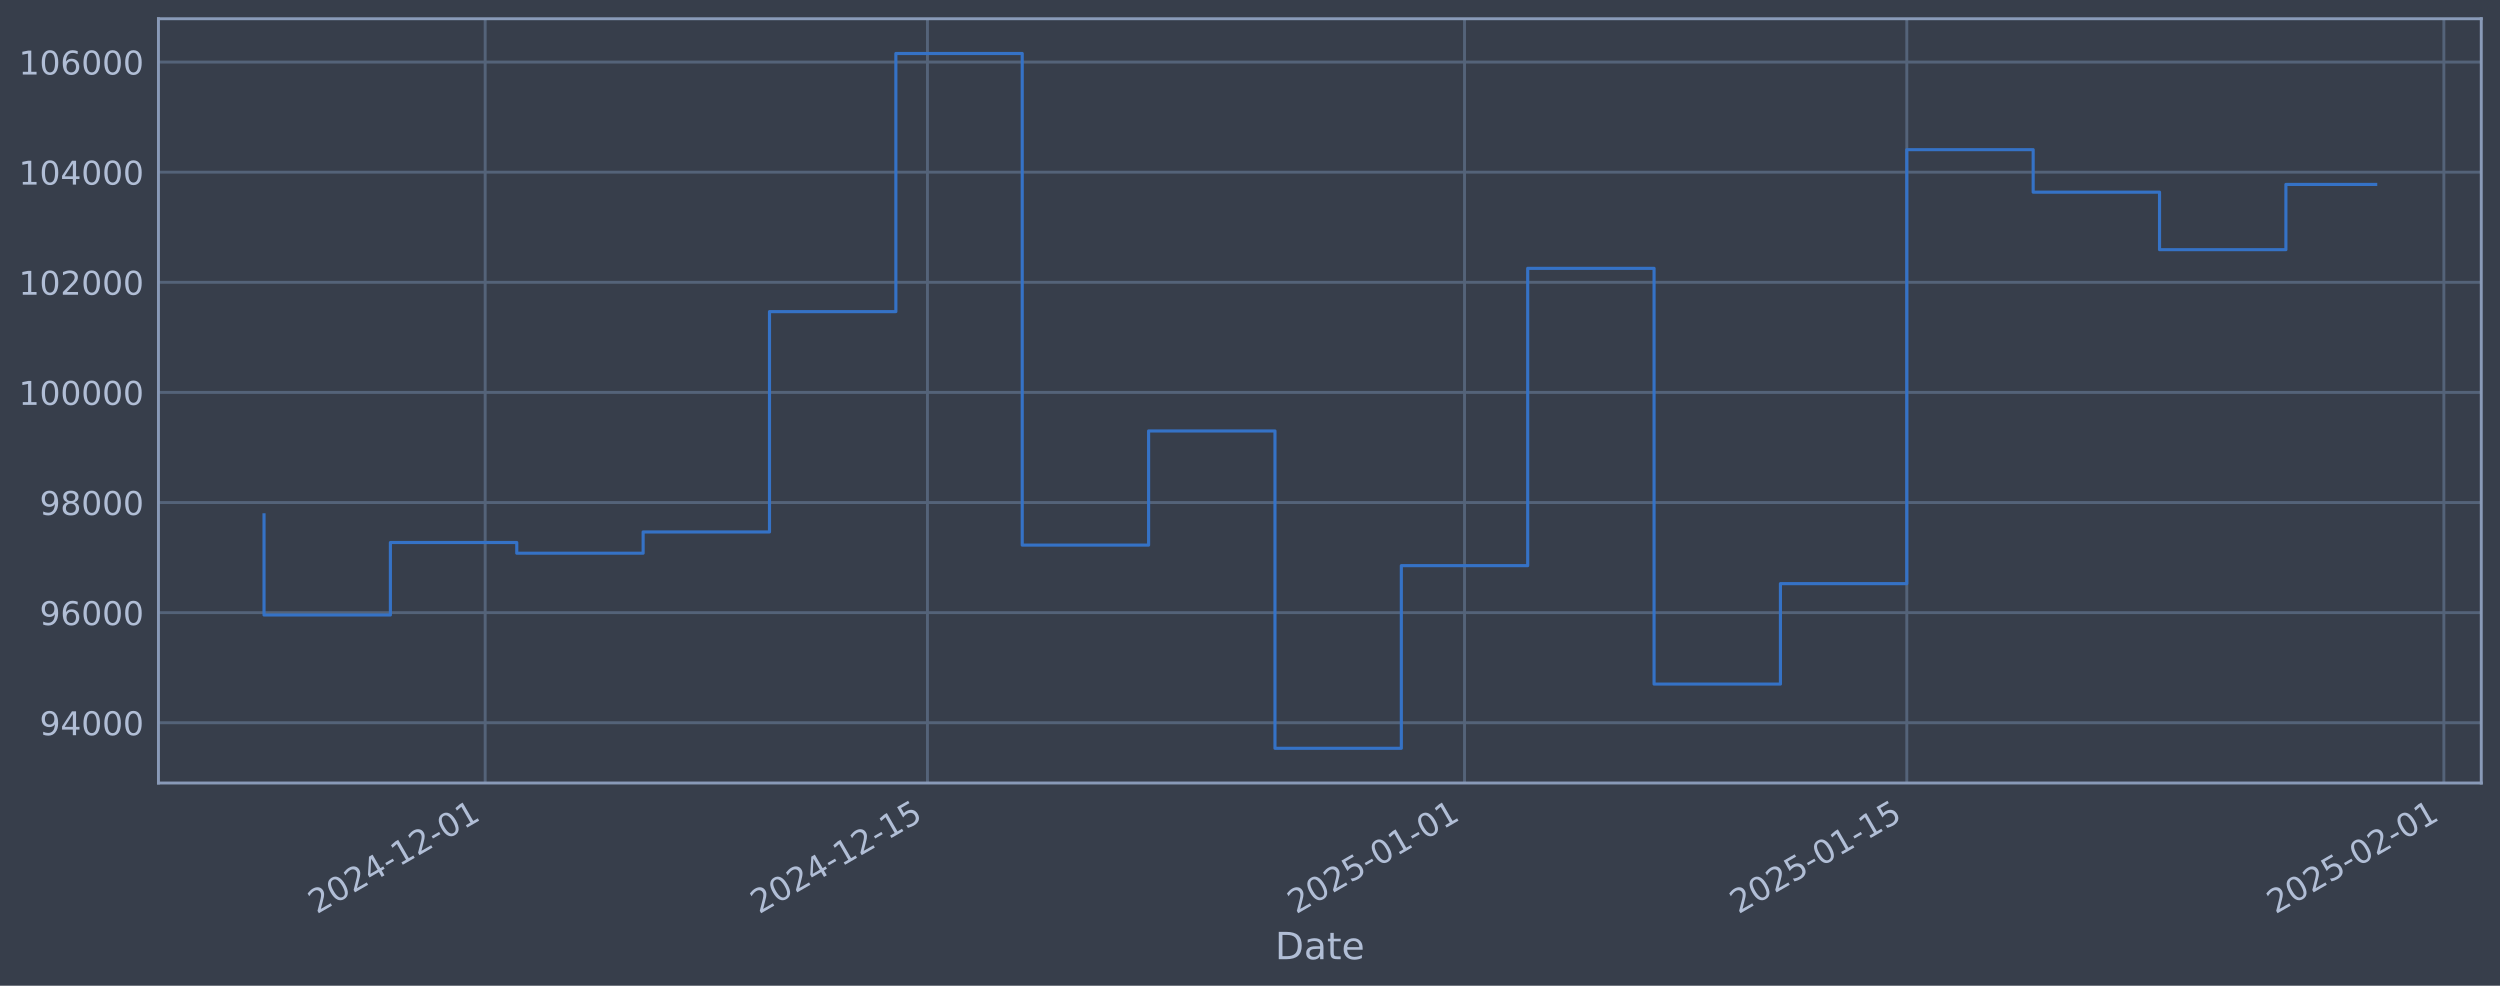
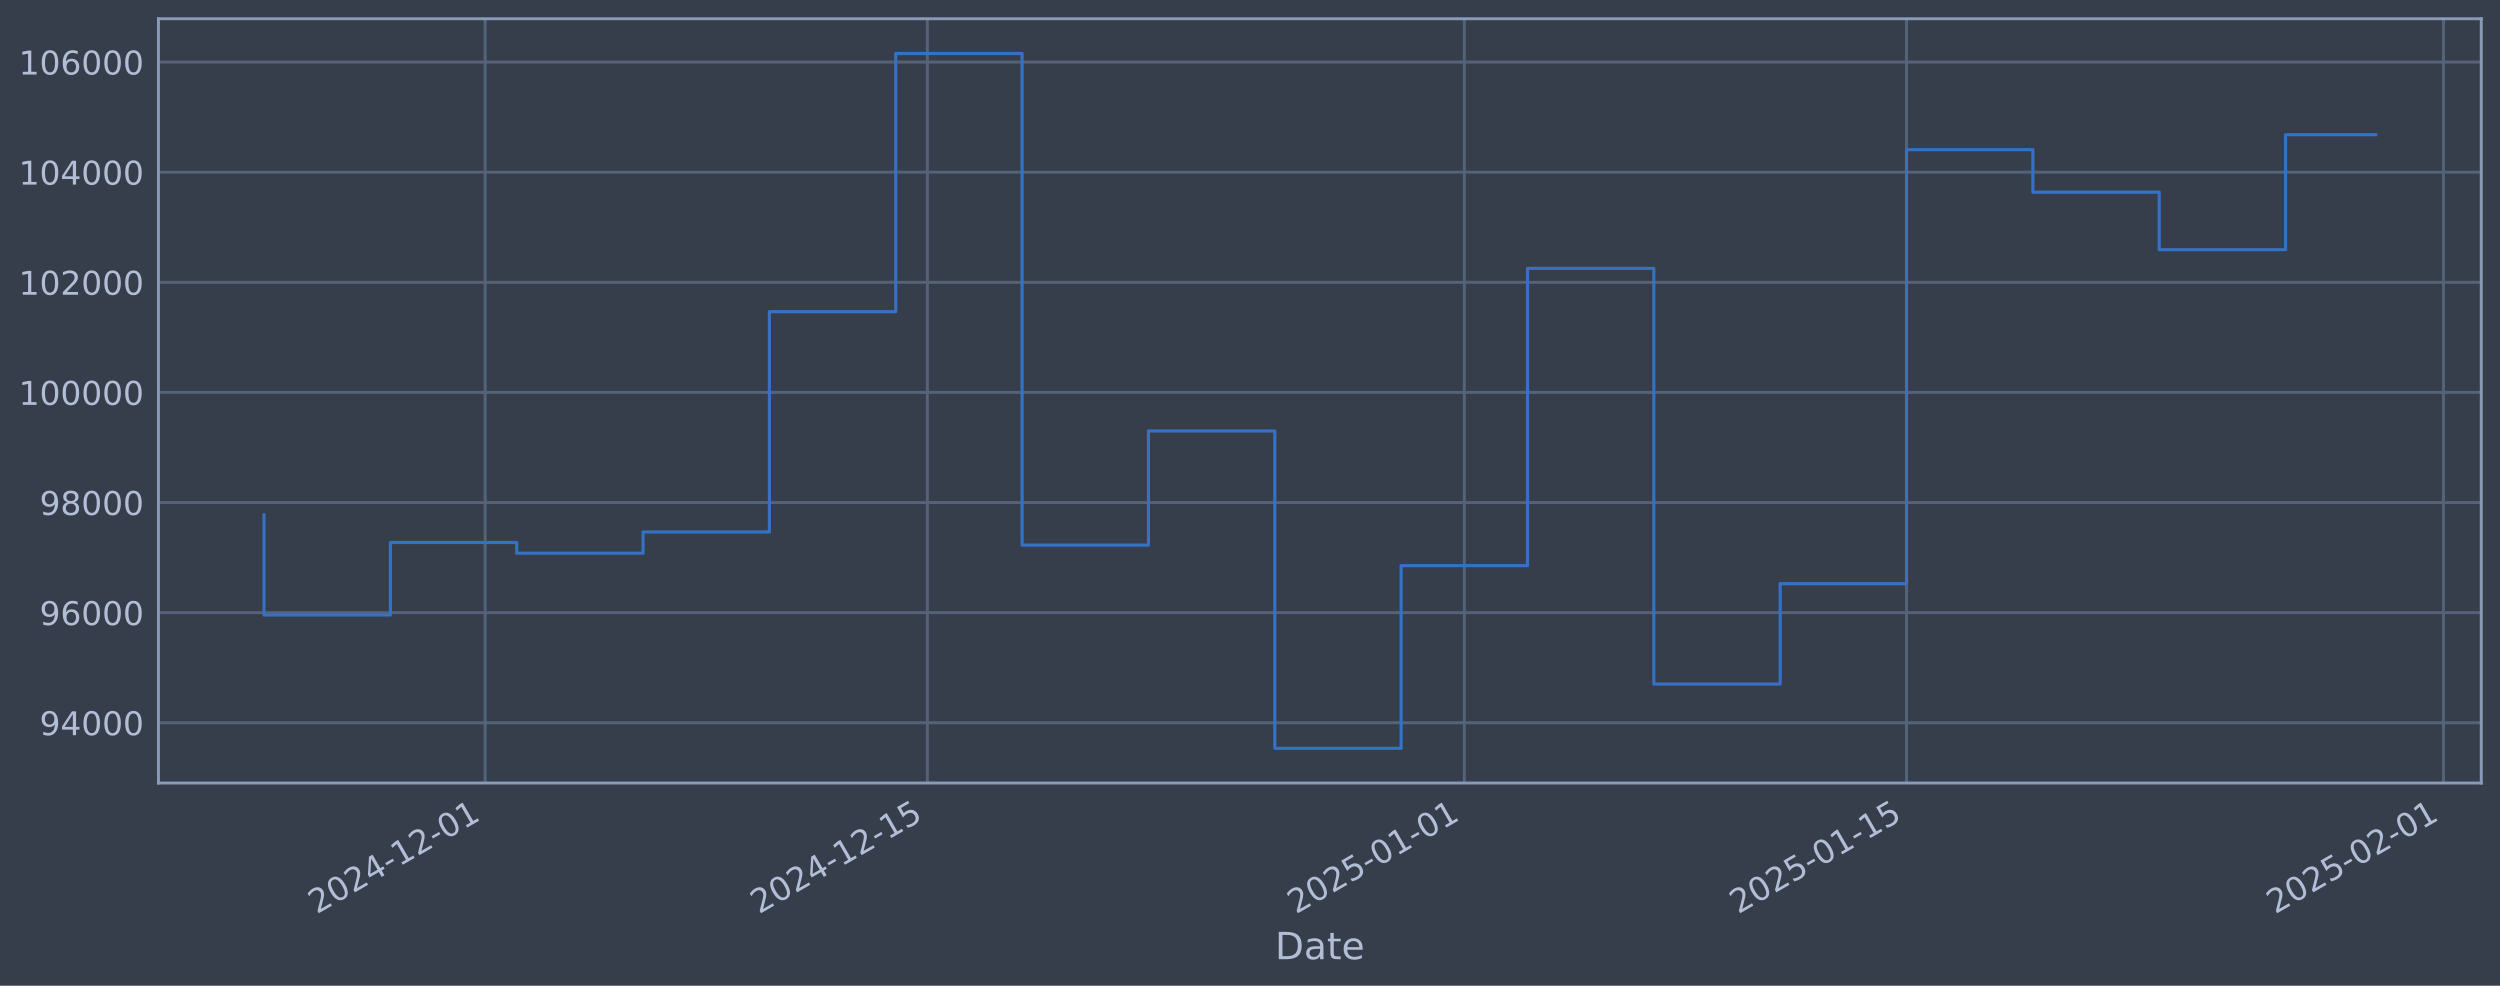
<svg xmlns="http://www.w3.org/2000/svg" xmlns:xlink="http://www.w3.org/1999/xlink" width="960.9pt" height="378.87pt" viewBox="0 0 960.9 378.87" version="1.1">
  <defs>
    <style type="text/css">*{stroke-linejoin: round; stroke-linecap: butt}</style>
  </defs>
  <g id="figure_1">
    <g id="patch_1">
      <path d="M 0 378.87  L 960.9 378.87  L 960.9 0  L 0 0  z " style="fill: #373e4b" />
    </g>
    <g id="axes_1">
      <g id="patch_2">
        <path d="M 60.901 300.96  L 953.701 300.96  L 953.701 7.2  L 60.901 7.2  z " style="fill: #373e4b" />
      </g>
      <g id="matplotlib.axis_1">
        <g id="xtick_1">
          <g id="line2d_1">
-             <path d="M 186.481 300.96  L 186.481 7.2  " clip-path="url(#p62d9cdde66)" style="fill: none; stroke: #546379; stroke-width: 1.12; stroke-linecap: square" />
+             <path d="M 186.467 300.96  L 186.467 7.2  " clip-path="url(#p804da41bb5)" style="fill: none; stroke: #546379; stroke-width: 1.12; stroke-linecap: square" />
          </g>
          <g id="line2d_2" />
          <g id="text_1">
-             <g style="fill: #b1bed6" transform="translate(121.755 351.4642) rotate(-30) scale(0.126 -0.126)">
+             <g style="fill: #b1bed6" transform="translate(121.741 351.4642) rotate(-30) scale(0.126 -0.126)">
              <defs>
                <path id="DejaVuSans-32" d="M 1228 531  L 3431 531  L 3431 0  L 469 0  L 469 531  Q 828 903 1448 1529  Q 2069 2156 2228 2338  Q 2531 2678 2651 2914  Q 2772 3150 2772 3378  Q 2772 3750 2511 3984  Q 2250 4219 1831 4219  Q 1534 4219 1204 4116  Q 875 4013 500 3803  L 500 4441  Q 881 4594 1212 4672  Q 1544 4750 1819 4750  Q 2544 4750 2975 4387  Q 3406 4025 3406 3419  Q 3406 3131 3298 2873  Q 3191 2616 2906 2266  Q 2828 2175 2409 1742  Q 1991 1309 1228 531  z " transform="scale(0.015625)" />
                <path id="DejaVuSans-30" d="M 2034 4250  Q 1547 4250 1301 3770  Q 1056 3291 1056 2328  Q 1056 1369 1301 889  Q 1547 409 2034 409  Q 2525 409 2770 889  Q 3016 1369 3016 2328  Q 3016 3291 2770 3770  Q 2525 4250 2034 4250  z M 2034 4750  Q 2819 4750 3233 4129  Q 3647 3509 3647 2328  Q 3647 1150 3233 529  Q 2819 -91 2034 -91  Q 1250 -91 836 529  Q 422 1150 422 2328  Q 422 3509 836 4129  Q 1250 4750 2034 4750  z " transform="scale(0.015625)" />
                <path id="DejaVuSans-34" d="M 2419 4116  L 825 1625  L 2419 1625  L 2419 4116  z M 2253 4666  L 3047 4666  L 3047 1625  L 3713 1625  L 3713 1100  L 3047 1100  L 3047 0  L 2419 0  L 2419 1100  L 313 1100  L 313 1709  L 2253 4666  z " transform="scale(0.015625)" />
                <path id="DejaVuSans-2d" d="M 313 2009  L 1997 2009  L 1997 1497  L 313 1497  L 313 2009  z " transform="scale(0.015625)" />
                <path id="DejaVuSans-31" d="M 794 531  L 1825 531  L 1825 4091  L 703 3866  L 703 4441  L 1819 4666  L 2450 4666  L 2450 531  L 3481 531  L 3481 0  L 794 0  L 794 531  z " transform="scale(0.015625)" />
              </defs>
              <use xlink:href="#DejaVuSans-32" />
              <use xlink:href="#DejaVuSans-30" transform="translate(63.62305 0)" />
              <use xlink:href="#DejaVuSans-32" transform="translate(127.2461 0)" />
              <use xlink:href="#DejaVuSans-34" transform="translate(190.8691 0)" />
              <use xlink:href="#DejaVuSans-2d" transform="translate(254.4922 0)" />
              <use xlink:href="#DejaVuSans-31" transform="translate(290.5762 0)" />
              <use xlink:href="#DejaVuSans-32" transform="translate(354.1992 0)" />
              <use xlink:href="#DejaVuSans-2d" transform="translate(417.8223 0)" />
              <use xlink:href="#DejaVuSans-30" transform="translate(453.9062 0)" />
              <use xlink:href="#DejaVuSans-31" transform="translate(517.5293 0)" />
            </g>
          </g>
        </g>
        <g id="xtick_2">
          <g id="line2d_3">
-             <path d="M 356.477 300.96  L 356.477 7.2  " clip-path="url(#p62d9cdde66)" style="fill: none; stroke: #546379; stroke-width: 1.12; stroke-linecap: square" />
+             <path d="M 356.435 300.96  L 356.435 7.2  " clip-path="url(#p804da41bb5)" style="fill: none; stroke: #546379; stroke-width: 1.12; stroke-linecap: square" />
          </g>
          <g id="line2d_4" />
          <g id="text_2">
-             <g style="fill: #b1bed6" transform="translate(291.7514 351.4642) rotate(-30) scale(0.126 -0.126)">
+             <g style="fill: #b1bed6" transform="translate(291.7095 351.4642) rotate(-30) scale(0.126 -0.126)">
              <defs>
                <path id="DejaVuSans-35" d="M 691 4666  L 3169 4666  L 3169 4134  L 1269 4134  L 1269 2991  Q 1406 3038 1543 3061  Q 1681 3084 1819 3084  Q 2600 3084 3056 2656  Q 3513 2228 3513 1497  Q 3513 744 3044 326  Q 2575 -91 1722 -91  Q 1428 -91 1123 -41  Q 819 9 494 109  L 494 744  Q 775 591 1075 516  Q 1375 441 1709 441  Q 2250 441 2565 725  Q 2881 1009 2881 1497  Q 2881 1984 2565 2268  Q 2250 2553 1709 2553  Q 1456 2553 1204 2497  Q 953 2441 691 2322  L 691 4666  z " transform="scale(0.015625)" />
              </defs>
              <use xlink:href="#DejaVuSans-32" />
              <use xlink:href="#DejaVuSans-30" transform="translate(63.62305 0)" />
              <use xlink:href="#DejaVuSans-32" transform="translate(127.2461 0)" />
              <use xlink:href="#DejaVuSans-34" transform="translate(190.8691 0)" />
              <use xlink:href="#DejaVuSans-2d" transform="translate(254.4922 0)" />
              <use xlink:href="#DejaVuSans-31" transform="translate(290.5762 0)" />
              <use xlink:href="#DejaVuSans-32" transform="translate(354.1992 0)" />
              <use xlink:href="#DejaVuSans-2d" transform="translate(417.8223 0)" />
              <use xlink:href="#DejaVuSans-31" transform="translate(453.9062 0)" />
              <use xlink:href="#DejaVuSans-35" transform="translate(517.5293 0)" />
            </g>
          </g>
        </g>
        <g id="xtick_3">
          <g id="line2d_5">
-             <path d="M 562.901 300.96  L 562.901 7.2  " clip-path="url(#p62d9cdde66)" style="fill: none; stroke: #546379; stroke-width: 1.12; stroke-linecap: square" />
+             <path d="M 562.825 300.96  L 562.825 7.2  " clip-path="url(#p804da41bb5)" style="fill: none; stroke: #546379; stroke-width: 1.12; stroke-linecap: square" />
          </g>
          <g id="line2d_6" />
          <g id="text_3">
-             <g style="fill: #b1bed6" transform="translate(498.1756 351.4642) rotate(-30) scale(0.126 -0.126)">
+             <g style="fill: #b1bed6" transform="translate(498.0998 351.4642) rotate(-30) scale(0.126 -0.126)">
              <use xlink:href="#DejaVuSans-32" />
              <use xlink:href="#DejaVuSans-30" transform="translate(63.62305 0)" />
              <use xlink:href="#DejaVuSans-32" transform="translate(127.2461 0)" />
              <use xlink:href="#DejaVuSans-35" transform="translate(190.8691 0)" />
              <use xlink:href="#DejaVuSans-2d" transform="translate(254.4922 0)" />
              <use xlink:href="#DejaVuSans-30" transform="translate(290.5762 0)" />
              <use xlink:href="#DejaVuSans-31" transform="translate(354.1992 0)" />
              <use xlink:href="#DejaVuSans-2d" transform="translate(417.8223 0)" />
              <use xlink:href="#DejaVuSans-30" transform="translate(453.9062 0)" />
              <use xlink:href="#DejaVuSans-31" transform="translate(517.5293 0)" />
            </g>
          </g>
        </g>
        <g id="xtick_4">
          <g id="line2d_7">
-             <path d="M 732.897 300.96  L 732.897 7.2  " clip-path="url(#p62d9cdde66)" style="fill: none; stroke: #546379; stroke-width: 1.12; stroke-linecap: square" />
+             <path d="M 732.794 300.96  L 732.794 7.2  " clip-path="url(#p804da41bb5)" style="fill: none; stroke: #546379; stroke-width: 1.12; stroke-linecap: square" />
          </g>
          <g id="line2d_8" />
          <g id="text_4">
-             <g style="fill: #b1bed6" transform="translate(668.172 351.4642) rotate(-30) scale(0.126 -0.126)">
+             <g style="fill: #b1bed6" transform="translate(668.0682 351.4642) rotate(-30) scale(0.126 -0.126)">
              <use xlink:href="#DejaVuSans-32" />
              <use xlink:href="#DejaVuSans-30" transform="translate(63.62305 0)" />
              <use xlink:href="#DejaVuSans-32" transform="translate(127.2461 0)" />
              <use xlink:href="#DejaVuSans-35" transform="translate(190.8691 0)" />
              <use xlink:href="#DejaVuSans-2d" transform="translate(254.4922 0)" />
              <use xlink:href="#DejaVuSans-30" transform="translate(290.5762 0)" />
              <use xlink:href="#DejaVuSans-31" transform="translate(354.1992 0)" />
              <use xlink:href="#DejaVuSans-2d" transform="translate(417.8223 0)" />
              <use xlink:href="#DejaVuSans-31" transform="translate(453.9062 0)" />
              <use xlink:href="#DejaVuSans-35" transform="translate(517.5293 0)" />
            </g>
          </g>
        </g>
        <g id="xtick_5">
          <g id="line2d_9">
-             <path d="M 939.322 300.96  L 939.322 7.2  " clip-path="url(#p62d9cdde66)" style="fill: none; stroke: #546379; stroke-width: 1.12; stroke-linecap: square" />
+             <path d="M 939.184 300.96  L 939.184 7.2  " clip-path="url(#p804da41bb5)" style="fill: none; stroke: #546379; stroke-width: 1.12; stroke-linecap: square" />
          </g>
          <g id="line2d_10" />
          <g id="text_5">
-             <g style="fill: #b1bed6" transform="translate(874.5962 351.4642) rotate(-30) scale(0.126 -0.126)">
+             <g style="fill: #b1bed6" transform="translate(874.4585 351.4642) rotate(-30) scale(0.126 -0.126)">
              <use xlink:href="#DejaVuSans-32" />
              <use xlink:href="#DejaVuSans-30" transform="translate(63.62305 0)" />
              <use xlink:href="#DejaVuSans-32" transform="translate(127.2461 0)" />
              <use xlink:href="#DejaVuSans-35" transform="translate(190.8691 0)" />
              <use xlink:href="#DejaVuSans-2d" transform="translate(254.4922 0)" />
              <use xlink:href="#DejaVuSans-30" transform="translate(290.5762 0)" />
              <use xlink:href="#DejaVuSans-32" transform="translate(354.1992 0)" />
              <use xlink:href="#DejaVuSans-2d" transform="translate(417.8223 0)" />
              <use xlink:href="#DejaVuSans-30" transform="translate(453.9062 0)" />
              <use xlink:href="#DejaVuSans-31" transform="translate(517.5293 0)" />
            </g>
          </g>
        </g>
        <g id="text_6">
          <g style="fill: #b1bed6" transform="translate(490.0914 368.6753) scale(0.144 -0.144)">
            <defs>
              <path id="DejaVuSans-44" d="M 1259 4147  L 1259 519  L 2022 519  Q 2988 519 3436 956  Q 3884 1394 3884 2338  Q 3884 3275 3436 3711  Q 2988 4147 2022 4147  L 1259 4147  z M 628 4666  L 1925 4666  Q 3281 4666 3915 4102  Q 4550 3538 4550 2338  Q 4550 1131 3912 565  Q 3275 0 1925 0  L 628 0  L 628 4666  z " transform="scale(0.015625)" />
              <path id="DejaVuSans-61" d="M 2194 1759  Q 1497 1759 1228 1600  Q 959 1441 959 1056  Q 959 750 1161 570  Q 1363 391 1709 391  Q 2188 391 2477 730  Q 2766 1069 2766 1631  L 2766 1759  L 2194 1759  z M 3341 1997  L 3341 0  L 2766 0  L 2766 531  Q 2569 213 2275 61  Q 1981 -91 1556 -91  Q 1019 -91 701 211  Q 384 513 384 1019  Q 384 1609 779 1909  Q 1175 2209 1959 2209  L 2766 2209  L 2766 2266  Q 2766 2663 2505 2880  Q 2244 3097 1772 3097  Q 1472 3097 1187 3025  Q 903 2953 641 2809  L 641 3341  Q 956 3463 1253 3523  Q 1550 3584 1831 3584  Q 2591 3584 2966 3190  Q 3341 2797 3341 1997  z " transform="scale(0.015625)" />
              <path id="DejaVuSans-74" d="M 1172 4494  L 1172 3500  L 2356 3500  L 2356 3053  L 1172 3053  L 1172 1153  Q 1172 725 1289 603  Q 1406 481 1766 481  L 2356 481  L 2356 0  L 1766 0  Q 1100 0 847 248  Q 594 497 594 1153  L 594 3053  L 172 3053  L 172 3500  L 594 3500  L 594 4494  L 1172 4494  z " transform="scale(0.015625)" />
              <path id="DejaVuSans-65" d="M 3597 1894  L 3597 1613  L 953 1613  Q 991 1019 1311 708  Q 1631 397 2203 397  Q 2534 397 2845 478  Q 3156 559 3463 722  L 3463 178  Q 3153 47 2828 -22  Q 2503 -91 2169 -91  Q 1331 -91 842 396  Q 353 884 353 1716  Q 353 2575 817 3079  Q 1281 3584 2069 3584  Q 2775 3584 3186 3129  Q 3597 2675 3597 1894  z M 3022 2063  Q 3016 2534 2758 2815  Q 2500 3097 2075 3097  Q 1594 3097 1305 2825  Q 1016 2553 972 2059  L 3022 2063  z " transform="scale(0.015625)" />
            </defs>
            <use xlink:href="#DejaVuSans-44" />
            <use xlink:href="#DejaVuSans-61" transform="translate(77.00195 0)" />
            <use xlink:href="#DejaVuSans-74" transform="translate(138.2812 0)" />
            <use xlink:href="#DejaVuSans-65" transform="translate(177.4902 0)" />
          </g>
        </g>
      </g>
      <g id="matplotlib.axis_2">
        <g id="ytick_1">
          <g id="line2d_11">
-             <path d="M 60.901 277.797  L 953.701 277.797  " clip-path="url(#p62d9cdde66)" style="fill: none; stroke: #546379; stroke-width: 1.12; stroke-linecap: square" />
+             <path d="M 60.901 277.797  L 953.701 277.797  " clip-path="url(#p804da41bb5)" style="fill: none; stroke: #546379; stroke-width: 1.12; stroke-linecap: square" />
          </g>
          <g id="line2d_12" />
          <g id="text_7">
            <g style="fill: #b1bed6" transform="translate(15.21675 282.5841) scale(0.126 -0.126)">
              <defs>
                <path id="DejaVuSans-39" d="M 703 97  L 703 672  Q 941 559 1184 500  Q 1428 441 1663 441  Q 2288 441 2617 861  Q 2947 1281 2994 2138  Q 2813 1869 2534 1725  Q 2256 1581 1919 1581  Q 1219 1581 811 2004  Q 403 2428 403 3163  Q 403 3881 828 4315  Q 1253 4750 1959 4750  Q 2769 4750 3195 4129  Q 3622 3509 3622 2328  Q 3622 1225 3098 567  Q 2575 -91 1691 -91  Q 1453 -91 1209 -44  Q 966 3 703 97  z M 1959 2075  Q 2384 2075 2632 2365  Q 2881 2656 2881 3163  Q 2881 3666 2632 3958  Q 2384 4250 1959 4250  Q 1534 4250 1286 3958  Q 1038 3666 1038 3163  Q 1038 2656 1286 2365  Q 1534 2075 1959 2075  z " transform="scale(0.015625)" />
              </defs>
              <use xlink:href="#DejaVuSans-39" />
              <use xlink:href="#DejaVuSans-34" transform="translate(63.62305 0)" />
              <use xlink:href="#DejaVuSans-30" transform="translate(127.2461 0)" />
              <use xlink:href="#DejaVuSans-30" transform="translate(190.8691 0)" />
              <use xlink:href="#DejaVuSans-30" transform="translate(254.4922 0)" />
            </g>
          </g>
        </g>
        <g id="ytick_2">
          <g id="line2d_13">
-             <path d="M 60.901 235.473  L 953.701 235.473  " clip-path="url(#p62d9cdde66)" style="fill: none; stroke: #546379; stroke-width: 1.12; stroke-linecap: square" />
+             <path d="M 60.901 235.473  L 953.701 235.473  " clip-path="url(#p804da41bb5)" style="fill: none; stroke: #546379; stroke-width: 1.12; stroke-linecap: square" />
          </g>
          <g id="line2d_14" />
          <g id="text_8">
            <g style="fill: #b1bed6" transform="translate(15.21675 240.2602) scale(0.126 -0.126)">
              <defs>
                <path id="DejaVuSans-36" d="M 2113 2584  Q 1688 2584 1439 2293  Q 1191 2003 1191 1497  Q 1191 994 1439 701  Q 1688 409 2113 409  Q 2538 409 2786 701  Q 3034 994 3034 1497  Q 3034 2003 2786 2293  Q 2538 2584 2113 2584  z M 3366 4563  L 3366 3988  Q 3128 4100 2886 4159  Q 2644 4219 2406 4219  Q 1781 4219 1451 3797  Q 1122 3375 1075 2522  Q 1259 2794 1537 2939  Q 1816 3084 2150 3084  Q 2853 3084 3261 2657  Q 3669 2231 3669 1497  Q 3669 778 3244 343  Q 2819 -91 2113 -91  Q 1303 -91 875 529  Q 447 1150 447 2328  Q 447 3434 972 4092  Q 1497 4750 2381 4750  Q 2619 4750 2861 4703  Q 3103 4656 3366 4563  z " transform="scale(0.015625)" />
              </defs>
              <use xlink:href="#DejaVuSans-39" />
              <use xlink:href="#DejaVuSans-36" transform="translate(63.62305 0)" />
              <use xlink:href="#DejaVuSans-30" transform="translate(127.2461 0)" />
              <use xlink:href="#DejaVuSans-30" transform="translate(190.8691 0)" />
              <use xlink:href="#DejaVuSans-30" transform="translate(254.4922 0)" />
            </g>
          </g>
        </g>
        <g id="ytick_3">
          <g id="line2d_15">
-             <path d="M 60.901 193.149  L 953.701 193.149  " clip-path="url(#p62d9cdde66)" style="fill: none; stroke: #546379; stroke-width: 1.12; stroke-linecap: square" />
+             <path d="M 60.901 193.149  L 953.701 193.149  " clip-path="url(#p804da41bb5)" style="fill: none; stroke: #546379; stroke-width: 1.12; stroke-linecap: square" />
          </g>
          <g id="line2d_16" />
          <g id="text_9">
            <g style="fill: #b1bed6" transform="translate(15.21675 197.9364) scale(0.126 -0.126)">
              <defs>
                <path id="DejaVuSans-38" d="M 2034 2216  Q 1584 2216 1326 1975  Q 1069 1734 1069 1313  Q 1069 891 1326 650  Q 1584 409 2034 409  Q 2484 409 2743 651  Q 3003 894 3003 1313  Q 3003 1734 2745 1975  Q 2488 2216 2034 2216  z M 1403 2484  Q 997 2584 770 2862  Q 544 3141 544 3541  Q 544 4100 942 4425  Q 1341 4750 2034 4750  Q 2731 4750 3128 4425  Q 3525 4100 3525 3541  Q 3525 3141 3298 2862  Q 3072 2584 2669 2484  Q 3125 2378 3379 2068  Q 3634 1759 3634 1313  Q 3634 634 3220 271  Q 2806 -91 2034 -91  Q 1263 -91 848 271  Q 434 634 434 1313  Q 434 1759 690 2068  Q 947 2378 1403 2484  z M 1172 3481  Q 1172 3119 1398 2916  Q 1625 2713 2034 2713  Q 2441 2713 2670 2916  Q 2900 3119 2900 3481  Q 2900 3844 2670 4047  Q 2441 4250 2034 4250  Q 1625 4250 1398 4047  Q 1172 3844 1172 3481  z " transform="scale(0.015625)" />
              </defs>
              <use xlink:href="#DejaVuSans-39" />
              <use xlink:href="#DejaVuSans-38" transform="translate(63.62305 0)" />
              <use xlink:href="#DejaVuSans-30" transform="translate(127.2461 0)" />
              <use xlink:href="#DejaVuSans-30" transform="translate(190.8691 0)" />
              <use xlink:href="#DejaVuSans-30" transform="translate(254.4922 0)" />
            </g>
          </g>
        </g>
        <g id="ytick_4">
          <g id="line2d_17">
-             <path d="M 60.901 150.826  L 953.701 150.826  " clip-path="url(#p62d9cdde66)" style="fill: none; stroke: #546379; stroke-width: 1.12; stroke-linecap: square" />
+             <path d="M 60.901 150.826  L 953.701 150.826  " clip-path="url(#p804da41bb5)" style="fill: none; stroke: #546379; stroke-width: 1.12; stroke-linecap: square" />
          </g>
          <g id="line2d_18" />
          <g id="text_10">
            <g style="fill: #b1bed6" transform="translate(7.2 155.6126) scale(0.126 -0.126)">
              <use xlink:href="#DejaVuSans-31" />
              <use xlink:href="#DejaVuSans-30" transform="translate(63.62305 0)" />
              <use xlink:href="#DejaVuSans-30" transform="translate(127.2461 0)" />
              <use xlink:href="#DejaVuSans-30" transform="translate(190.8691 0)" />
              <use xlink:href="#DejaVuSans-30" transform="translate(254.4922 0)" />
              <use xlink:href="#DejaVuSans-30" transform="translate(318.1152 0)" />
            </g>
          </g>
        </g>
        <g id="ytick_5">
          <g id="line2d_19">
-             <path d="M 60.901 108.502  L 953.701 108.502  " clip-path="url(#p62d9cdde66)" style="fill: none; stroke: #546379; stroke-width: 1.12; stroke-linecap: square" />
+             <path d="M 60.901 108.502  L 953.701 108.502  " clip-path="url(#p804da41bb5)" style="fill: none; stroke: #546379; stroke-width: 1.12; stroke-linecap: square" />
          </g>
          <g id="line2d_20" />
          <g id="text_11">
            <g style="fill: #b1bed6" transform="translate(7.2 113.2888) scale(0.126 -0.126)">
              <use xlink:href="#DejaVuSans-31" />
              <use xlink:href="#DejaVuSans-30" transform="translate(63.62305 0)" />
              <use xlink:href="#DejaVuSans-32" transform="translate(127.2461 0)" />
              <use xlink:href="#DejaVuSans-30" transform="translate(190.8691 0)" />
              <use xlink:href="#DejaVuSans-30" transform="translate(254.4922 0)" />
              <use xlink:href="#DejaVuSans-30" transform="translate(318.1152 0)" />
            </g>
          </g>
        </g>
        <g id="ytick_6">
          <g id="line2d_21">
-             <path d="M 60.901 66.178  L 953.701 66.178  " clip-path="url(#p62d9cdde66)" style="fill: none; stroke: #546379; stroke-width: 1.12; stroke-linecap: square" />
+             <path d="M 60.901 66.178  L 953.701 66.178  " clip-path="url(#p804da41bb5)" style="fill: none; stroke: #546379; stroke-width: 1.12; stroke-linecap: square" />
          </g>
          <g id="line2d_22" />
          <g id="text_12">
            <g style="fill: #b1bed6" transform="translate(7.2 70.96502) scale(0.126 -0.126)">
              <use xlink:href="#DejaVuSans-31" />
              <use xlink:href="#DejaVuSans-30" transform="translate(63.62305 0)" />
              <use xlink:href="#DejaVuSans-34" transform="translate(127.2461 0)" />
              <use xlink:href="#DejaVuSans-30" transform="translate(190.8691 0)" />
              <use xlink:href="#DejaVuSans-30" transform="translate(254.4922 0)" />
              <use xlink:href="#DejaVuSans-30" transform="translate(318.1152 0)" />
            </g>
          </g>
        </g>
        <g id="ytick_7">
          <g id="line2d_23">
-             <path d="M 60.901 23.854  L 953.701 23.854  " clip-path="url(#p62d9cdde66)" style="fill: none; stroke: #546379; stroke-width: 1.12; stroke-linecap: square" />
+             <path d="M 60.901 23.854  L 953.701 23.854  " clip-path="url(#p804da41bb5)" style="fill: none; stroke: #546379; stroke-width: 1.12; stroke-linecap: square" />
          </g>
          <g id="line2d_24" />
          <g id="text_13">
            <g style="fill: #b1bed6" transform="translate(7.2 28.64121) scale(0.126 -0.126)">
              <use xlink:href="#DejaVuSans-31" />
              <use xlink:href="#DejaVuSans-30" transform="translate(63.62305 0)" />
              <use xlink:href="#DejaVuSans-36" transform="translate(127.2461 0)" />
              <use xlink:href="#DejaVuSans-30" transform="translate(190.8691 0)" />
              <use xlink:href="#DejaVuSans-30" transform="translate(254.4922 0)" />
              <use xlink:href="#DejaVuSans-30" transform="translate(318.1152 0)" />
            </g>
          </g>
        </g>
      </g>
      <g id="line2d_25">
-         <path d="M 101.482 197.87  L 101.482 236.383  L 150.053 236.383  L 150.053 208.521  L 198.623 208.521  L 198.623 212.628  L 247.194 212.628  L 247.194 204.459  L 295.764 204.459  L 295.764 119.77  L 344.334 119.77  L 344.334 20.553  L 392.905 20.553  L 392.905 209.517  L 441.475 209.517  L 441.475 165.636  L 490.046 165.636  L 490.046 287.607  L 538.616 287.607  L 538.616 217.409  L 587.186 217.409  L 587.186 103.141  L 635.757 103.141  L 635.757 262.927  L 684.327 262.927  L 684.327 224.318  L 732.897 224.318  L 732.897 57.525  L 781.468 57.525  L 781.468 73.859  L 830.038 73.859  L 830.038 95.961  L 878.609 95.961  L 878.609 70.89  L 913.119 70.89  " clip-path="url(#p62d9cdde66)" style="fill: none; stroke: #3572c6; stroke-width: 1.2; stroke-linecap: square" />
+         <path d="M 101.482 197.87  L 101.482 236.383  L 150.045 236.383  L 150.045 208.521  L 198.607 208.521  L 198.607 212.628  L 247.17 212.628  L 247.17 204.459  L 295.732 204.459  L 295.732 119.77  L 344.294 119.77  L 344.294 20.553  L 392.857 20.553  L 392.857 209.517  L 441.419 209.517  L 441.419 165.636  L 489.982 165.636  L 489.982 287.607  L 538.544 287.607  L 538.544 217.409  L 587.106 217.409  L 587.106 103.141  L 635.669 103.141  L 635.669 262.927  L 684.231 262.927  L 684.231 224.318  L 732.794 224.318  L 732.794 57.525  L 781.356 57.525  L 781.356 73.859  L 829.919 73.859  L 829.919 95.961  L 878.481 95.961  L 878.481 51.783  L 913.119 51.783  " clip-path="url(#p804da41bb5)" style="fill: none; stroke: #3572c6; stroke-width: 1.2; stroke-linecap: square" />
      </g>
      <g id="patch_3">
        <path d="M 60.901 300.96  L 60.901 7.2  " style="fill: none; stroke: #899ab8; stroke-width: 1.12; stroke-linejoin: miter; stroke-linecap: square" />
      </g>
      <g id="patch_4">
        <path d="M 953.701 300.96  L 953.701 7.2  " style="fill: none; stroke: #899ab8; stroke-width: 1.12; stroke-linejoin: miter; stroke-linecap: square" />
      </g>
      <g id="patch_5">
        <path d="M 60.901 300.96  L 953.701 300.96  " style="fill: none; stroke: #899ab8; stroke-width: 1.12; stroke-linejoin: miter; stroke-linecap: square" />
      </g>
      <g id="patch_6">
        <path d="M 60.901 7.2  L 953.701 7.2  " style="fill: none; stroke: #899ab8; stroke-width: 1.12; stroke-linejoin: miter; stroke-linecap: square" />
      </g>
    </g>
  </g>
  <defs>
-     <clipPath id="p62d9cdde66">
+     <clipPath id="p804da41bb5">
      <rect x="60.901" y="7.2" width="892.8" height="293.76" />
    </clipPath>
  </defs>
</svg>
